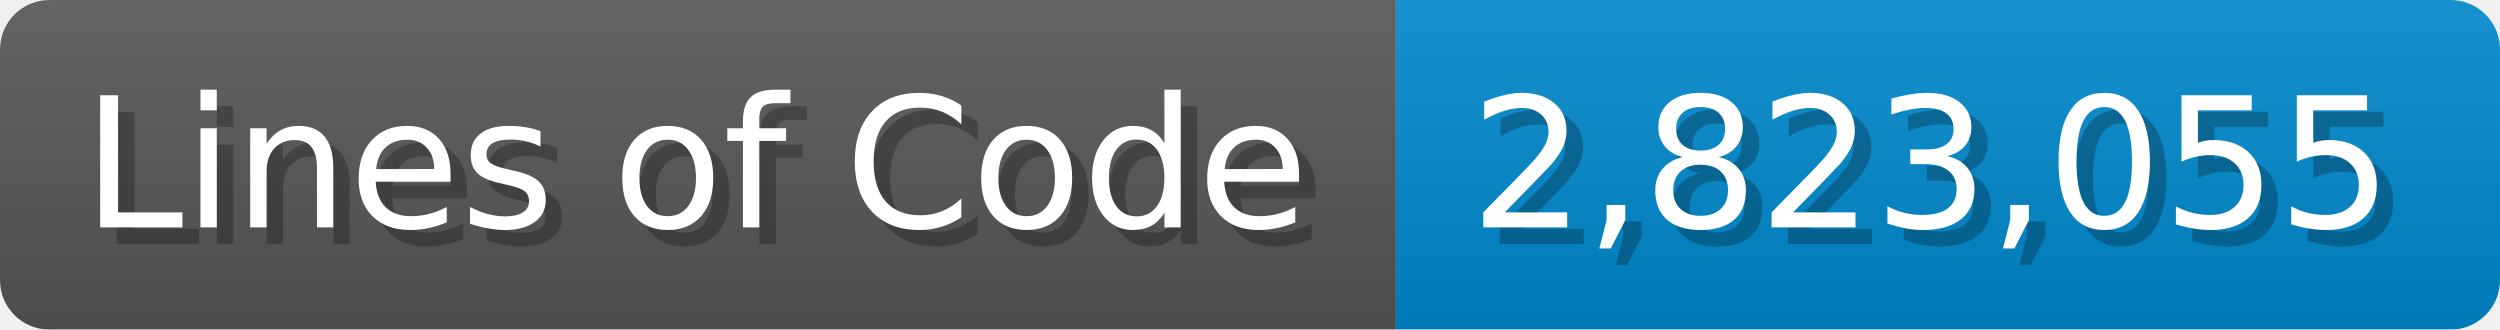
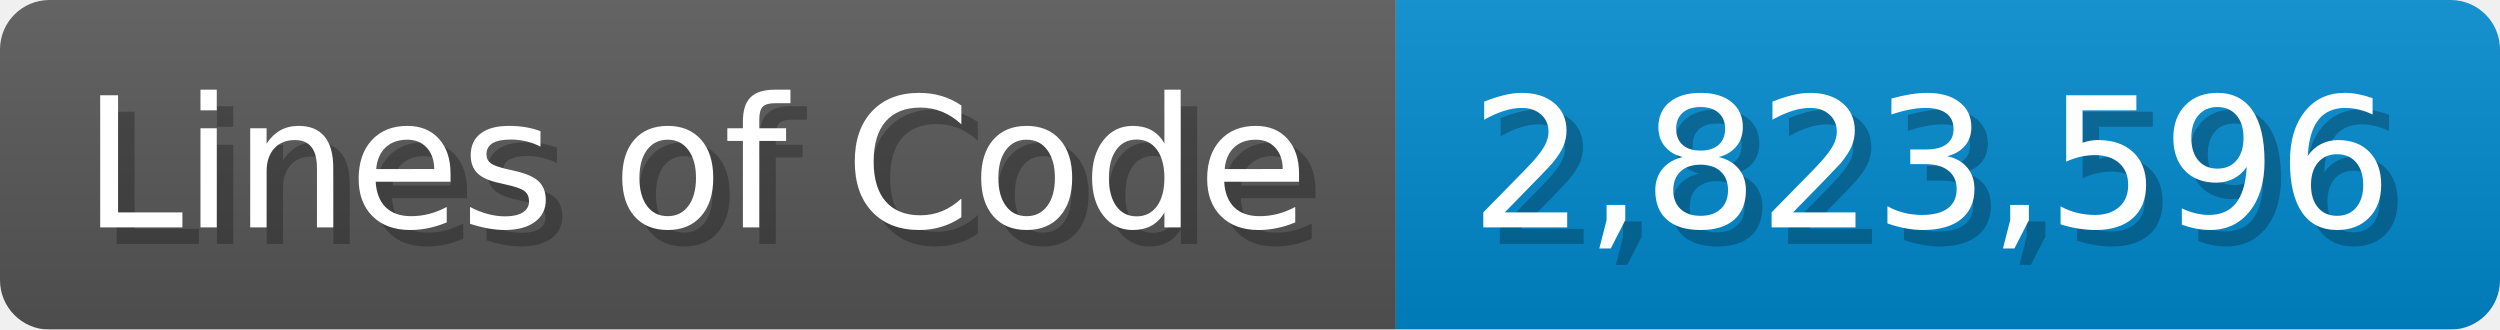
<svg xmlns="http://www.w3.org/2000/svg" width="151.7" height="20" viewBox="0 0 1517 200">
  <linearGradient id="a" x2="0" y2="100%">
    <stop offset="0" stop-opacity=".1" stop-color="#EEE" />
    <stop offset="1" stop-opacity=".1" />
  </linearGradient>
  <mask id="m">
    <rect width="1517" height="200" rx="30" fill="#FFF" />
  </mask>
  <g mask="url(#m)">
    <rect width="847" height="200" fill="#555" />
    <rect width="670" height="200" fill="#08C" x="847" />
    <rect width="1517" height="200" fill="url(#a)" />
  </g>
  <g fill="#fff" text-anchor="start" font-family="Verdana,DejaVu Sans,sans-serif" font-size="110">
    <text x="60" y="148" textLength="747" fill="#000" opacity="0.25">Lines of Code</text>
    <text x="50" y="138" textLength="747">Lines of Code</text>
-     <text x="902" y="148" textLength="570" fill="#000" opacity="0.25">2,823,055</text>
-     <text x="892" y="138" textLength="570">2,823,055</text>
+     <text x="902" y="148" textLength="570" fill="#000" opacity="0.25">2,823,596</text>
+     <text x="892" y="138" textLength="570">2,823,596</text>
  </g>
</svg>
